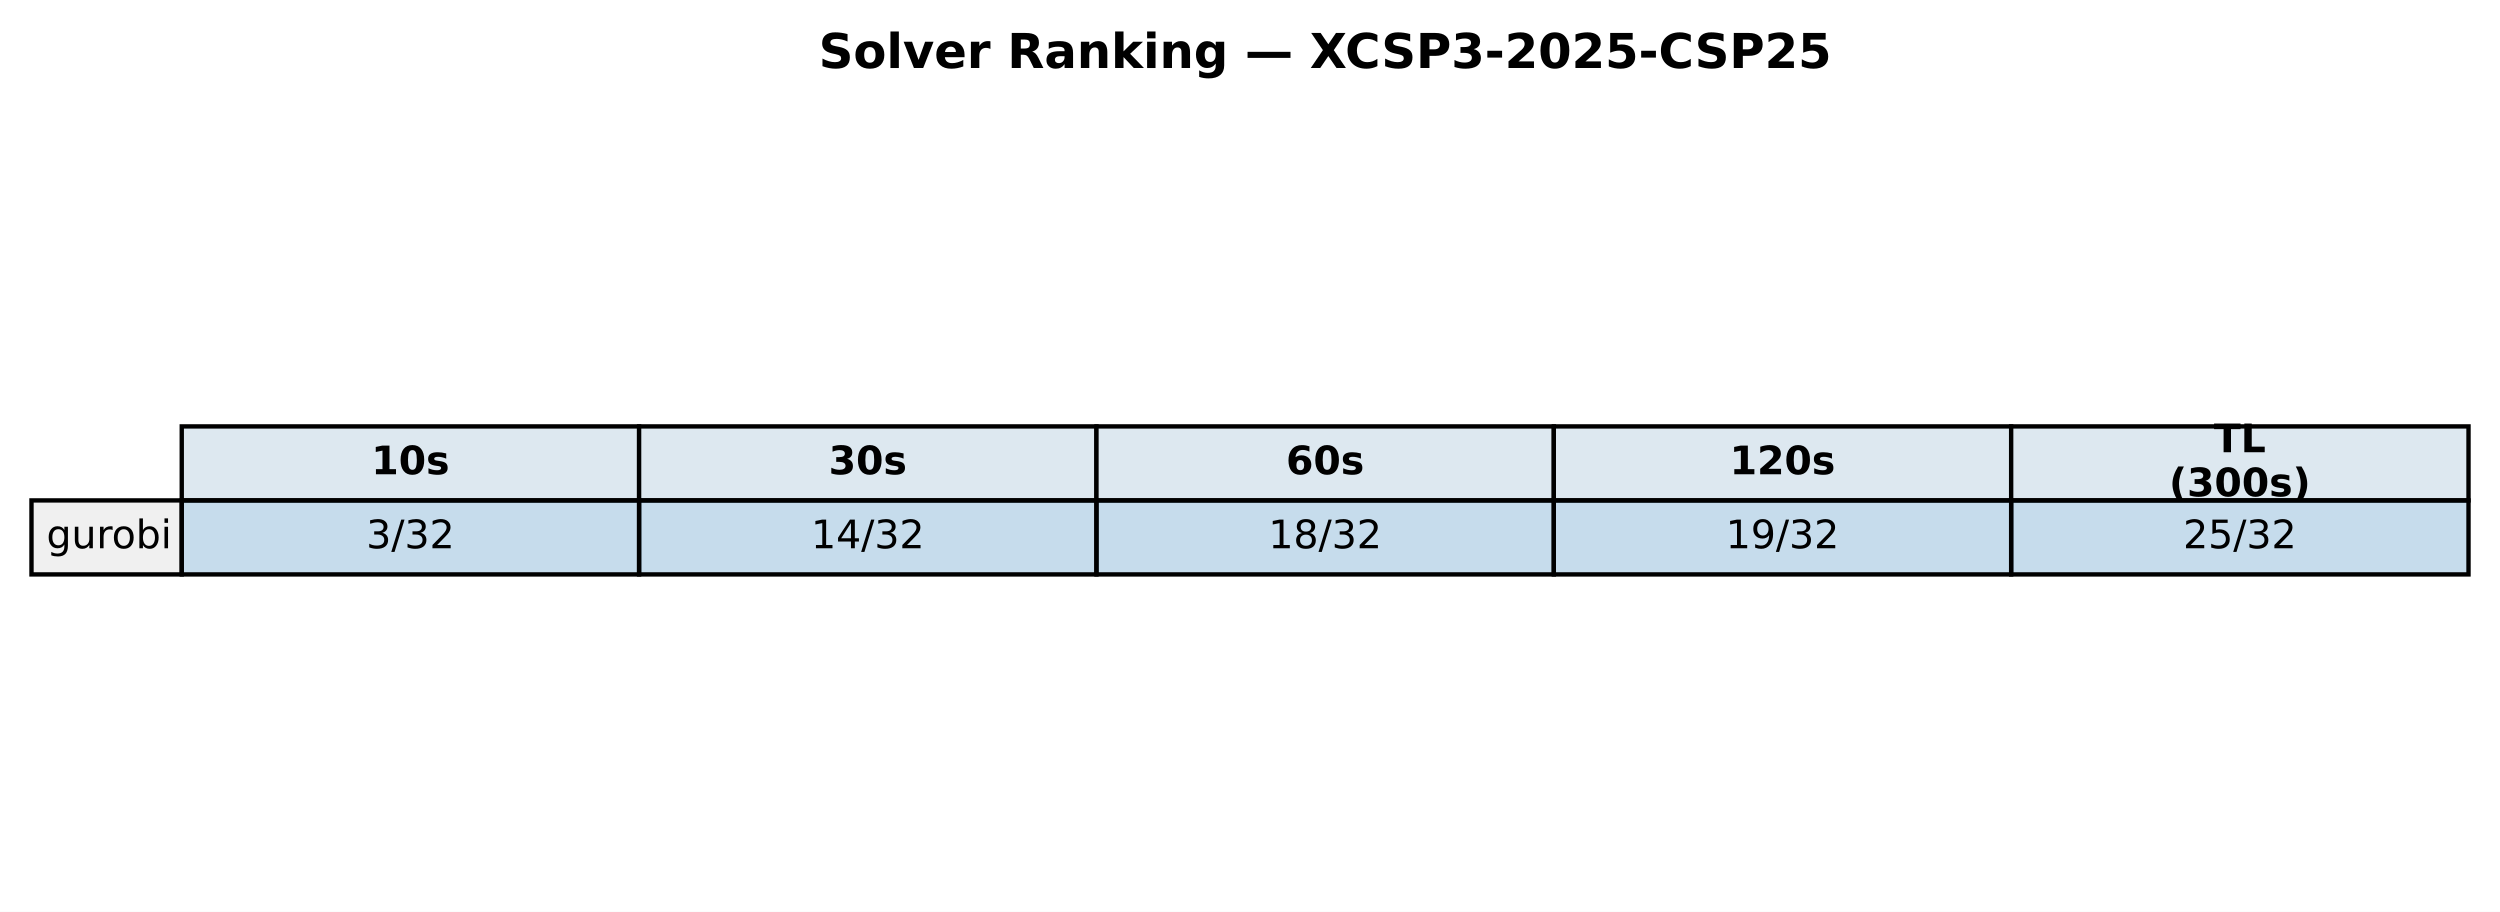
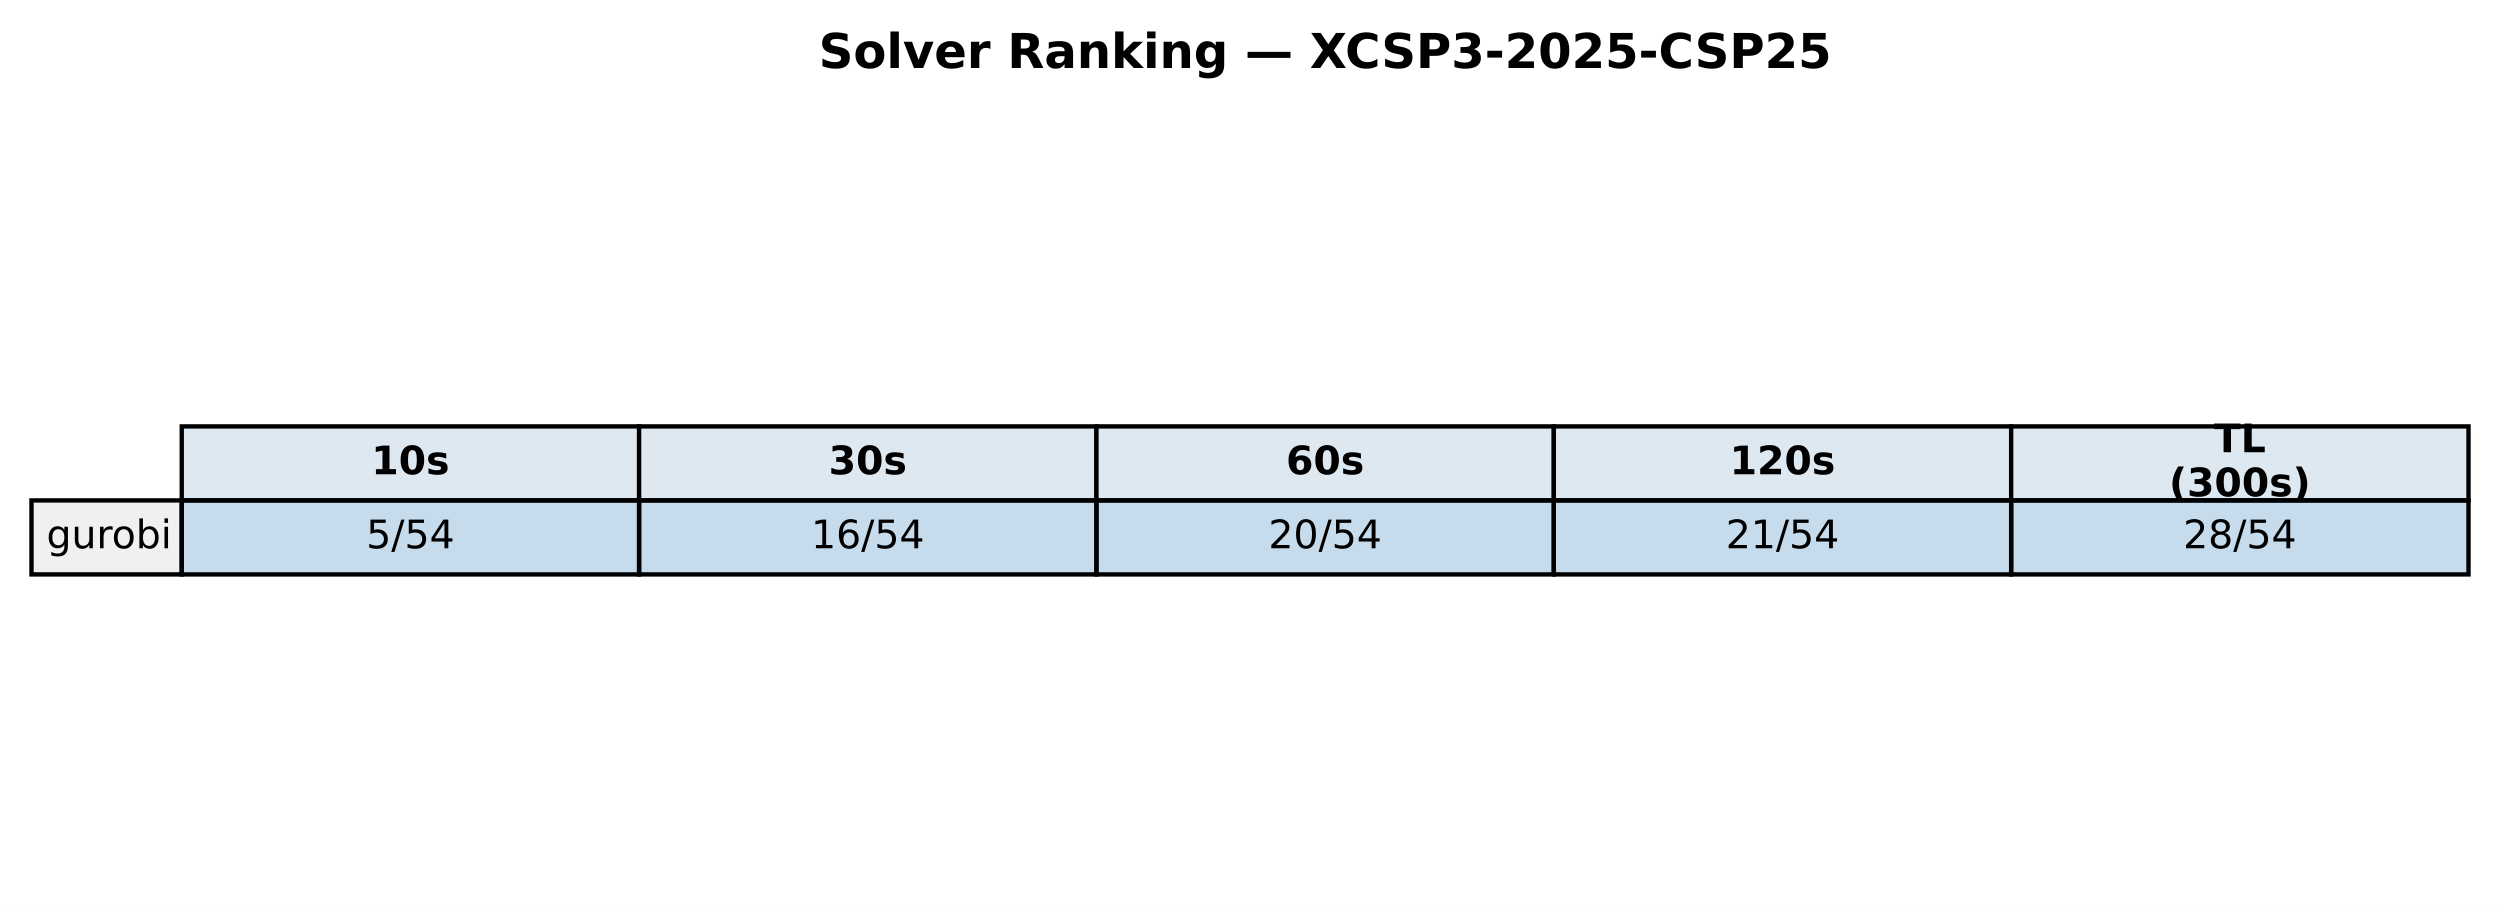
<svg xmlns="http://www.w3.org/2000/svg" xmlns:xlink="http://www.w3.org/1999/xlink" width="571.72pt" height="208.518pt" viewBox="0 0 571.72 208.518" version="1.1">
  <defs>
    <style type="text/css">*{stroke-linejoin: round; stroke-linecap: butt}</style>
  </defs>
  <g id="figure_1">
    <g id="patch_1">
      <path d="M 0 208.518  L 571.72 208.518  L 571.72 0  L 0 0  z " style="fill: #ffffff" />
    </g>
    <g id="axes_1">
      <g id="table_1">
        <g id="patch_2">
          <path d="M 41.563 114.438  L 146.154 114.438  L 146.154 97.514  L 41.563 97.514  z " style="fill: #dde8f0; stroke: #000000; stroke-linejoin: miter" />
        </g>
        <g id="text_1">
          <g transform="translate(84.91809 108.4594) scale(0.09 -0.09)">
            <defs>
              <path id="DejaVuSans-Bold-31" d="M 750 831  L 1813 831  L 1813 3847  L 722 3622  L 722 4441  L 1806 4666  L 2950 4666  L 2950 831  L 4013 831  L 4013 0  L 750 0  L 750 831  z " transform="scale(0.015625)" />
              <path id="DejaVuSans-Bold-30" d="M 2944 2338  Q 2944 3213 2780 3570  Q 2616 3928 2228 3928  Q 1841 3928 1675 3570  Q 1509 3213 1509 2338  Q 1509 1453 1675 1090  Q 1841 728 2228 728  Q 2613 728 2778 1090  Q 2944 1453 2944 2338  z M 4147 2328  Q 4147 1169 3647 539  Q 3147 -91 2228 -91  Q 1306 -91 806 539  Q 306 1169 306 2328  Q 306 3491 806 4120  Q 1306 4750 2228 4750  Q 3147 4750 3647 4120  Q 4147 3491 4147 2328  z " transform="scale(0.015625)" />
              <path id="DejaVuSans-Bold-73" d="M 3272 3391  L 3272 2541  Q 2913 2691 2578 2766  Q 2244 2841 1947 2841  Q 1628 2841 1473 2761  Q 1319 2681 1319 2516  Q 1319 2381 1436 2309  Q 1553 2238 1856 2203  L 2053 2175  Q 2913 2066 3209 1816  Q 3506 1566 3506 1031  Q 3506 472 3093 190  Q 2681 -91 1863 -91  Q 1516 -91 1145 -36  Q 775 19 384 128  L 384 978  Q 719 816 1070 734  Q 1422 653 1784 653  Q 2113 653 2278 743  Q 2444 834 2444 1013  Q 2444 1163 2330 1236  Q 2216 1309 1875 1350  L 1678 1375  Q 931 1469 631 1722  Q 331 1975 331 2491  Q 331 3047 712 3315  Q 1094 3584 1881 3584  Q 2191 3584 2531 3537  Q 2872 3491 3272 3391  z " transform="scale(0.015625)" />
            </defs>
            <use xlink:href="#DejaVuSans-Bold-31" />
            <use xlink:href="#DejaVuSans-Bold-30" transform="translate(69.58008 0)" />
            <use xlink:href="#DejaVuSans-Bold-73" transform="translate(139.1602 0)" />
          </g>
        </g>
        <g id="patch_3">
          <path d="M 146.154 114.438  L 250.746 114.438  L 250.746 97.514  L 146.154 97.514  z " style="fill: #dde8f0; stroke: #000000; stroke-linejoin: miter" />
        </g>
        <g id="text_2">
          <g transform="translate(189.5096 108.4594) scale(0.09 -0.09)">
            <defs>
              <path id="DejaVuSans-Bold-33" d="M 2981 2516  Q 3453 2394 3698 2092  Q 3944 1791 3944 1325  Q 3944 631 3412 270  Q 2881 -91 1863 -91  Q 1503 -91 1142 -33  Q 781 25 428 141  L 428 1069  Q 766 900 1098 814  Q 1431 728 1753 728  Q 2231 728 2486 893  Q 2741 1059 2741 1369  Q 2741 1688 2480 1852  Q 2219 2016 1709 2016  L 1228 2016  L 1228 2791  L 1734 2791  Q 2188 2791 2409 2933  Q 2631 3075 2631 3366  Q 2631 3634 2415 3781  Q 2200 3928 1806 3928  Q 1516 3928 1219 3862  Q 922 3797 628 3669  L 628 4550  Q 984 4650 1334 4700  Q 1684 4750 2022 4750  Q 2931 4750 3382 4451  Q 3834 4153 3834 3553  Q 3834 3144 3618 2883  Q 3403 2622 2981 2516  z " transform="scale(0.015625)" />
            </defs>
            <use xlink:href="#DejaVuSans-Bold-33" />
            <use xlink:href="#DejaVuSans-Bold-30" transform="translate(69.58008 0)" />
            <use xlink:href="#DejaVuSans-Bold-73" transform="translate(139.1602 0)" />
          </g>
        </g>
        <g id="patch_4">
          <path d="M 250.746 114.438  L 355.337 114.438  L 355.337 97.514  L 250.746 97.514  z " style="fill: #dde8f0; stroke: #000000; stroke-linejoin: miter" />
        </g>
        <g id="text_3">
          <g transform="translate(294.1011 108.4594) scale(0.09 -0.09)">
            <defs>
              <path id="DejaVuSans-Bold-36" d="M 2316 2303  Q 2000 2303 1842 2098  Q 1684 1894 1684 1484  Q 1684 1075 1842 870  Q 2000 666 2316 666  Q 2634 666 2792 870  Q 2950 1075 2950 1484  Q 2950 1894 2792 2098  Q 2634 2303 2316 2303  z M 3803 4544  L 3803 3681  Q 3506 3822 3243 3889  Q 2981 3956 2731 3956  Q 2194 3956 1894 3657  Q 1594 3359 1544 2772  Q 1750 2925 1990 3001  Q 2231 3078 2516 3078  Q 3231 3078 3670 2659  Q 4109 2241 4109 1563  Q 4109 813 3618 361  Q 3128 -91 2303 -91  Q 1394 -91 895 523  Q 397 1138 397 2266  Q 397 3422 980 4083  Q 1563 4744 2578 4744  Q 2900 4744 3203 4694  Q 3506 4644 3803 4544  z " transform="scale(0.015625)" />
            </defs>
            <use xlink:href="#DejaVuSans-Bold-36" />
            <use xlink:href="#DejaVuSans-Bold-30" transform="translate(69.58008 0)" />
            <use xlink:href="#DejaVuSans-Bold-73" transform="translate(139.1602 0)" />
          </g>
        </g>
        <g id="patch_5">
          <path d="M 355.337 114.438  L 459.929 114.438  L 459.929 97.514  L 355.337 97.514  z " style="fill: #dde8f0; stroke: #000000; stroke-linejoin: miter" />
        </g>
        <g id="text_4">
          <g transform="translate(395.5616 108.4594) scale(0.09 -0.09)">
            <defs>
              <path id="DejaVuSans-Bold-32" d="M 1844 884  L 3897 884  L 3897 0  L 506 0  L 506 884  L 2209 2388  Q 2438 2594 2547 2791  Q 2656 2988 2656 3200  Q 2656 3528 2436 3728  Q 2216 3928 1850 3928  Q 1569 3928 1234 3808  Q 900 3688 519 3450  L 519 4475  Q 925 4609 1322 4679  Q 1719 4750 2100 4750  Q 2938 4750 3402 4381  Q 3866 4013 3866 3353  Q 3866 2972 3669 2642  Q 3472 2313 2841 1759  L 1844 884  z " transform="scale(0.015625)" />
            </defs>
            <use xlink:href="#DejaVuSans-Bold-31" />
            <use xlink:href="#DejaVuSans-Bold-32" transform="translate(69.58008 0)" />
            <use xlink:href="#DejaVuSans-Bold-30" transform="translate(139.1602 0)" />
            <use xlink:href="#DejaVuSans-Bold-73" transform="translate(208.7402 0)" />
          </g>
        </g>
        <g id="patch_6">
          <path d="M 459.929 114.438  L 564.52 114.438  L 564.52 97.514  L 459.929 97.514  z " style="fill: #dde8f0; stroke: #000000; stroke-linejoin: miter" />
        </g>
        <g id="text_5">
          <g transform="translate(506.2872 103.4204) scale(0.09 -0.09)">
            <defs>
              <path id="DejaVuSans-Bold-54" d="M 31 4666  L 4331 4666  L 4331 3756  L 2784 3756  L 2784 0  L 1581 0  L 1581 3756  L 31 3756  L 31 4666  z " transform="scale(0.015625)" />
              <path id="DejaVuSans-Bold-4c" d="M 588 4666  L 1791 4666  L 1791 909  L 3903 909  L 3903 0  L 588 0  L 588 4666  z " transform="scale(0.015625)" />
            </defs>
            <use xlink:href="#DejaVuSans-Bold-54" />
            <use xlink:href="#DejaVuSans-Bold-4c" transform="translate(68.21289 0)" />
          </g>
          <g transform="translate(496.0399 113.4984) scale(0.09 -0.09)">
            <defs>
              <path id="DejaVuSans-Bold-28" d="M 2413 -844  L 1484 -844  Q 1006 -72 778 623  Q 550 1319 550 2003  Q 550 2688 779 3389  Q 1009 4091 1484 4856  L 2413 4856  Q 2013 4116 1813 3408  Q 1613 2700 1613 2009  Q 1613 1319 1811 609  Q 2009 -100 2413 -844  z " transform="scale(0.015625)" />
              <path id="DejaVuSans-Bold-29" d="M 513 -844  Q 913 -100 1113 609  Q 1313 1319 1313 2009  Q 1313 2700 1113 3408  Q 913 4116 513 4856  L 1441 4856  Q 1916 4091 2145 3389  Q 2375 2688 2375 2003  Q 2375 1319 2147 623  Q 1919 -72 1441 -844  L 513 -844  z " transform="scale(0.015625)" />
            </defs>
            <use xlink:href="#DejaVuSans-Bold-28" />
            <use xlink:href="#DejaVuSans-Bold-33" transform="translate(45.70312 0)" />
            <use xlink:href="#DejaVuSans-Bold-30" transform="translate(115.2832 0)" />
            <use xlink:href="#DejaVuSans-Bold-30" transform="translate(184.8633 0)" />
            <use xlink:href="#DejaVuSans-Bold-73" transform="translate(254.4434 0)" />
            <use xlink:href="#DejaVuSans-Bold-29" transform="translate(313.9648 0)" />
          </g>
        </g>
        <g id="patch_7">
          <path d="M 7.2 131.363  L 41.563 131.363  L 41.563 114.438  L 7.2 114.438  z " style="fill: #f0f0f0; stroke: #000000; stroke-linejoin: miter" />
        </g>
        <g id="text_6">
          <g transform="translate(10.63626 125.3841) scale(0.09 -0.09)">
            <defs>
              <path id="DejaVuSans-67" d="M 2906 1791  Q 2906 2416 2648 2759  Q 2391 3103 1925 3103  Q 1463 3103 1205 2759  Q 947 2416 947 1791  Q 947 1169 1205 825  Q 1463 481 1925 481  Q 2391 481 2648 825  Q 2906 1169 2906 1791  z M 3481 434  Q 3481 -459 3084 -895  Q 2688 -1331 1869 -1331  Q 1566 -1331 1297 -1286  Q 1028 -1241 775 -1147  L 775 -588  Q 1028 -725 1275 -790  Q 1522 -856 1778 -856  Q 2344 -856 2625 -561  Q 2906 -266 2906 331  L 2906 616  Q 2728 306 2450 153  Q 2172 0 1784 0  Q 1141 0 747 490  Q 353 981 353 1791  Q 353 2603 747 3093  Q 1141 3584 1784 3584  Q 2172 3584 2450 3431  Q 2728 3278 2906 2969  L 2906 3500  L 3481 3500  L 3481 434  z " transform="scale(0.015625)" />
              <path id="DejaVuSans-75" d="M 544 1381  L 544 3500  L 1119 3500  L 1119 1403  Q 1119 906 1312 657  Q 1506 409 1894 409  Q 2359 409 2629 706  Q 2900 1003 2900 1516  L 2900 3500  L 3475 3500  L 3475 0  L 2900 0  L 2900 538  Q 2691 219 2414 64  Q 2138 -91 1772 -91  Q 1169 -91 856 284  Q 544 659 544 1381  z M 1991 3584  L 1991 3584  z " transform="scale(0.015625)" />
              <path id="DejaVuSans-72" d="M 2631 2963  Q 2534 3019 2420 3045  Q 2306 3072 2169 3072  Q 1681 3072 1420 2755  Q 1159 2438 1159 1844  L 1159 0  L 581 0  L 581 3500  L 1159 3500  L 1159 2956  Q 1341 3275 1631 3429  Q 1922 3584 2338 3584  Q 2397 3584 2469 3576  Q 2541 3569 2628 3553  L 2631 2963  z " transform="scale(0.015625)" />
              <path id="DejaVuSans-6f" d="M 1959 3097  Q 1497 3097 1228 2736  Q 959 2375 959 1747  Q 959 1119 1226 758  Q 1494 397 1959 397  Q 2419 397 2687 759  Q 2956 1122 2956 1747  Q 2956 2369 2687 2733  Q 2419 3097 1959 3097  z M 1959 3584  Q 2709 3584 3137 3096  Q 3566 2609 3566 1747  Q 3566 888 3137 398  Q 2709 -91 1959 -91  Q 1206 -91 779 398  Q 353 888 353 1747  Q 353 2609 779 3096  Q 1206 3584 1959 3584  z " transform="scale(0.015625)" />
              <path id="DejaVuSans-62" d="M 3116 1747  Q 3116 2381 2855 2742  Q 2594 3103 2138 3103  Q 1681 3103 1420 2742  Q 1159 2381 1159 1747  Q 1159 1113 1420 752  Q 1681 391 2138 391  Q 2594 391 2855 752  Q 3116 1113 3116 1747  z M 1159 2969  Q 1341 3281 1617 3432  Q 1894 3584 2278 3584  Q 2916 3584 3314 3078  Q 3713 2572 3713 1747  Q 3713 922 3314 415  Q 2916 -91 2278 -91  Q 1894 -91 1617 61  Q 1341 213 1159 525  L 1159 0  L 581 0  L 581 4863  L 1159 4863  L 1159 2969  z " transform="scale(0.015625)" />
              <path id="DejaVuSans-69" d="M 603 3500  L 1178 3500  L 1178 0  L 603 0  L 603 3500  z M 603 4863  L 1178 4863  L 1178 4134  L 603 4134  L 603 4863  z " transform="scale(0.015625)" />
            </defs>
            <use xlink:href="#DejaVuSans-67" />
            <use xlink:href="#DejaVuSans-75" transform="translate(63.47656 0)" />
            <use xlink:href="#DejaVuSans-72" transform="translate(126.8555 0)" />
            <use xlink:href="#DejaVuSans-6f" transform="translate(165.7188 0)" />
            <use xlink:href="#DejaVuSans-62" transform="translate(226.9004 0)" />
            <use xlink:href="#DejaVuSans-69" transform="translate(290.377 0)" />
          </g>
        </g>
        <g id="patch_8">
          <path d="M 41.563 131.363  L 146.154 131.363  L 146.154 114.438  L 41.563 114.438  z " style="fill: #1f77b4; fill-opacity: 0.25; stroke: #000000; stroke-linejoin: miter" />
        </g>
        <g id="text_7">
          <g transform="translate(83.75301 125.3841) scale(0.09 -0.09)">
            <defs>
-               <path id="DejaVuSans-33" d="M 2597 2516  Q 3050 2419 3304 2112  Q 3559 1806 3559 1356  Q 3559 666 3084 287  Q 2609 -91 1734 -91  Q 1441 -91 1130 -33  Q 819 25 488 141  L 488 750  Q 750 597 1062 519  Q 1375 441 1716 441  Q 2309 441 2620 675  Q 2931 909 2931 1356  Q 2931 1769 2642 2001  Q 2353 2234 1838 2234  L 1294 2234  L 1294 2753  L 1863 2753  Q 2328 2753 2575 2939  Q 2822 3125 2822 3475  Q 2822 3834 2567 4026  Q 2313 4219 1838 4219  Q 1578 4219 1281 4162  Q 984 4106 628 3988  L 628 4550  Q 988 4650 1302 4700  Q 1616 4750 1894 4750  Q 2613 4750 3031 4423  Q 3450 4097 3450 3541  Q 3450 3153 3228 2886  Q 3006 2619 2597 2516  z " transform="scale(0.015625)" />
+               <path id="DejaVuSans-35" d="M 691 4666  L 3169 4666  L 3169 4134  L 1269 4134  L 1269 2991  Q 1406 3038 1543 3061  Q 1681 3084 1819 3084  Q 2600 3084 3056 2656  Q 3513 2228 3513 1497  Q 3513 744 3044 326  Q 2575 -91 1722 -91  Q 1428 -91 1123 -41  Q 819 9 494 109  L 494 744  Q 775 591 1075 516  Q 1375 441 1709 441  Q 2250 441 2565 725  Q 2881 1009 2881 1497  Q 2881 1984 2565 2268  Q 2250 2553 1709 2553  Q 1456 2553 1204 2497  Q 953 2441 691 2322  L 691 4666  z " transform="scale(0.015625)" />
              <path id="DejaVuSans-2f" d="M 1625 4666  L 2156 4666  L 531 -594  L 0 -594  L 1625 4666  z " transform="scale(0.015625)" />
-               <path id="DejaVuSans-32" d="M 1228 531  L 3431 531  L 3431 0  L 469 0  L 469 531  Q 828 903 1448 1529  Q 2069 2156 2228 2338  Q 2531 2678 2651 2914  Q 2772 3150 2772 3378  Q 2772 3750 2511 3984  Q 2250 4219 1831 4219  Q 1534 4219 1204 4116  Q 875 4013 500 3803  L 500 4441  Q 881 4594 1212 4672  Q 1544 4750 1819 4750  Q 2544 4750 2975 4387  Q 3406 4025 3406 3419  Q 3406 3131 3298 2873  Q 3191 2616 2906 2266  Q 2828 2175 2409 1742  Q 1991 1309 1228 531  z " transform="scale(0.015625)" />
-             </defs>
-             <use xlink:href="#DejaVuSans-33" />
+               <path id="DejaVuSans-34" d="M 2419 4116  L 825 1625  L 2419 1625  L 2419 4116  z M 2253 4666  L 3047 4666  L 3047 1625  L 3713 1625  L 3713 1100  L 3047 1100  L 3047 0  L 2419 0  L 2419 1100  L 313 1100  L 313 1709  L 2253 4666  z " transform="scale(0.015625)" />
+             </defs>
+             <use xlink:href="#DejaVuSans-35" />
            <use xlink:href="#DejaVuSans-2f" transform="translate(63.62305 0)" />
-             <use xlink:href="#DejaVuSans-33" transform="translate(97.31445 0)" />
-             <use xlink:href="#DejaVuSans-32" transform="translate(160.9375 0)" />
+             <use xlink:href="#DejaVuSans-35" transform="translate(97.31445 0)" />
+             <use xlink:href="#DejaVuSans-34" transform="translate(160.9375 0)" />
          </g>
        </g>
        <g id="patch_9">
          <path d="M 146.154 131.363  L 250.746 131.363  L 250.746 114.438  L 146.154 114.438  z " style="fill: #1f77b4; fill-opacity: 0.25; stroke: #000000; stroke-linejoin: miter" />
        </g>
        <g id="text_8">
          <g transform="translate(185.4814 125.3841) scale(0.09 -0.09)">
            <defs>
              <path id="DejaVuSans-31" d="M 794 531  L 1825 531  L 1825 4091  L 703 3866  L 703 4441  L 1819 4666  L 2450 4666  L 2450 531  L 3481 531  L 3481 0  L 794 0  L 794 531  z " transform="scale(0.015625)" />
-               <path id="DejaVuSans-34" d="M 2419 4116  L 825 1625  L 2419 1625  L 2419 4116  z M 2253 4666  L 3047 4666  L 3047 1625  L 3713 1625  L 3713 1100  L 3047 1100  L 3047 0  L 2419 0  L 2419 1100  L 313 1100  L 313 1709  L 2253 4666  z " transform="scale(0.015625)" />
+               <path id="DejaVuSans-36" d="M 2113 2584  Q 1688 2584 1439 2293  Q 1191 2003 1191 1497  Q 1191 994 1439 701  Q 1688 409 2113 409  Q 2538 409 2786 701  Q 3034 994 3034 1497  Q 3034 2003 2786 2293  Q 2538 2584 2113 2584  z M 3366 4563  L 3366 3988  Q 3128 4100 2886 4159  Q 2644 4219 2406 4219  Q 1781 4219 1451 3797  Q 1122 3375 1075 2522  Q 1259 2794 1537 2939  Q 1816 3084 2150 3084  Q 2853 3084 3261 2657  Q 3669 2231 3669 1497  Q 3669 778 3244 343  Q 2819 -91 2113 -91  Q 1303 -91 875 529  Q 447 1150 447 2328  Q 447 3434 972 4092  Q 1497 4750 2381 4750  Q 2619 4750 2861 4703  Q 3103 4656 3366 4563  z " transform="scale(0.015625)" />
            </defs>
            <use xlink:href="#DejaVuSans-31" />
-             <use xlink:href="#DejaVuSans-34" transform="translate(63.62305 0)" />
-             <use xlink:href="#DejaVuSans-2f" transform="translate(127.2461 0)" />
-             <use xlink:href="#DejaVuSans-33" transform="translate(160.9375 0)" />
-             <use xlink:href="#DejaVuSans-32" transform="translate(224.5605 0)" />
+             <use xlink:href="#DejaVuSans-36" transform="translate(63.62305 0)" />
+             <use xlink:href="#DejaVuSans-2f" transform="translate(127.2461 0)" />
+             <use xlink:href="#DejaVuSans-35" transform="translate(160.9375 0)" />
+             <use xlink:href="#DejaVuSans-34" transform="translate(224.5605 0)" />
          </g>
        </g>
        <g id="patch_10">
          <path d="M 250.746 131.363  L 355.337 131.363  L 355.337 114.438  L 250.746 114.438  z " style="fill: #1f77b4; fill-opacity: 0.25; stroke: #000000; stroke-linejoin: miter" />
        </g>
        <g id="text_9">
          <g transform="translate(290.0729 125.3841) scale(0.09 -0.09)">
            <defs>
-               <path id="DejaVuSans-38" d="M 2034 2216  Q 1584 2216 1326 1975  Q 1069 1734 1069 1313  Q 1069 891 1326 650  Q 1584 409 2034 409  Q 2484 409 2743 651  Q 3003 894 3003 1313  Q 3003 1734 2745 1975  Q 2488 2216 2034 2216  z M 1403 2484  Q 997 2584 770 2862  Q 544 3141 544 3541  Q 544 4100 942 4425  Q 1341 4750 2034 4750  Q 2731 4750 3128 4425  Q 3525 4100 3525 3541  Q 3525 3141 3298 2862  Q 3072 2584 2669 2484  Q 3125 2378 3379 2068  Q 3634 1759 3634 1313  Q 3634 634 3220 271  Q 2806 -91 2034 -91  Q 1263 -91 848 271  Q 434 634 434 1313  Q 434 1759 690 2068  Q 947 2378 1403 2484  z M 1172 3481  Q 1172 3119 1398 2916  Q 1625 2713 2034 2713  Q 2441 2713 2670 2916  Q 2900 3119 2900 3481  Q 2900 3844 2670 4047  Q 2441 4250 2034 4250  Q 1625 4250 1398 4047  Q 1172 3844 1172 3481  z " transform="scale(0.015625)" />
-             </defs>
-             <use xlink:href="#DejaVuSans-31" />
-             <use xlink:href="#DejaVuSans-38" transform="translate(63.62305 0)" />
-             <use xlink:href="#DejaVuSans-2f" transform="translate(127.2461 0)" />
-             <use xlink:href="#DejaVuSans-33" transform="translate(160.9375 0)" />
-             <use xlink:href="#DejaVuSans-32" transform="translate(224.5605 0)" />
+               <path id="DejaVuSans-32" d="M 1228 531  L 3431 531  L 3431 0  L 469 0  L 469 531  Q 828 903 1448 1529  Q 2069 2156 2228 2338  Q 2531 2678 2651 2914  Q 2772 3150 2772 3378  Q 2772 3750 2511 3984  Q 2250 4219 1831 4219  Q 1534 4219 1204 4116  Q 875 4013 500 3803  L 500 4441  Q 881 4594 1212 4672  Q 1544 4750 1819 4750  Q 2544 4750 2975 4387  Q 3406 4025 3406 3419  Q 3406 3131 3298 2873  Q 3191 2616 2906 2266  Q 2828 2175 2409 1742  Q 1991 1309 1228 531  z " transform="scale(0.015625)" />
+               <path id="DejaVuSans-30" d="M 2034 4250  Q 1547 4250 1301 3770  Q 1056 3291 1056 2328  Q 1056 1369 1301 889  Q 1547 409 2034 409  Q 2525 409 2770 889  Q 3016 1369 3016 2328  Q 3016 3291 2770 3770  Q 2525 4250 2034 4250  z M 2034 4750  Q 2819 4750 3233 4129  Q 3647 3509 3647 2328  Q 3647 1150 3233 529  Q 2819 -91 2034 -91  Q 1250 -91 836 529  Q 422 1150 422 2328  Q 422 3509 836 4129  Q 1250 4750 2034 4750  z " transform="scale(0.015625)" />
+             </defs>
+             <use xlink:href="#DejaVuSans-32" />
+             <use xlink:href="#DejaVuSans-30" transform="translate(63.62305 0)" />
+             <use xlink:href="#DejaVuSans-2f" transform="translate(127.2461 0)" />
+             <use xlink:href="#DejaVuSans-35" transform="translate(160.9375 0)" />
+             <use xlink:href="#DejaVuSans-34" transform="translate(224.5605 0)" />
          </g>
        </g>
        <g id="patch_11">
          <path d="M 355.337 131.363  L 459.929 131.363  L 459.929 114.438  L 355.337 114.438  z " style="fill: #1f77b4; fill-opacity: 0.25; stroke: #000000; stroke-linejoin: miter" />
        </g>
        <g id="text_10">
          <g transform="translate(394.6644 125.3841) scale(0.09 -0.09)">
-             <defs>
-               <path id="DejaVuSans-39" d="M 703 97  L 703 672  Q 941 559 1184 500  Q 1428 441 1663 441  Q 2288 441 2617 861  Q 2947 1281 2994 2138  Q 2813 1869 2534 1725  Q 2256 1581 1919 1581  Q 1219 1581 811 2004  Q 403 2428 403 3163  Q 403 3881 828 4315  Q 1253 4750 1959 4750  Q 2769 4750 3195 4129  Q 3622 3509 3622 2328  Q 3622 1225 3098 567  Q 2575 -91 1691 -91  Q 1453 -91 1209 -44  Q 966 3 703 97  z M 1959 2075  Q 2384 2075 2632 2365  Q 2881 2656 2881 3163  Q 2881 3666 2632 3958  Q 2384 4250 1959 4250  Q 1534 4250 1286 3958  Q 1038 3666 1038 3163  Q 1038 2656 1286 2365  Q 1534 2075 1959 2075  z " transform="scale(0.015625)" />
-             </defs>
-             <use xlink:href="#DejaVuSans-31" />
-             <use xlink:href="#DejaVuSans-39" transform="translate(63.62305 0)" />
-             <use xlink:href="#DejaVuSans-2f" transform="translate(127.2461 0)" />
-             <use xlink:href="#DejaVuSans-33" transform="translate(160.9375 0)" />
-             <use xlink:href="#DejaVuSans-32" transform="translate(224.5605 0)" />
+             <use xlink:href="#DejaVuSans-32" />
+             <use xlink:href="#DejaVuSans-31" transform="translate(63.62305 0)" />
+             <use xlink:href="#DejaVuSans-2f" transform="translate(127.2461 0)" />
+             <use xlink:href="#DejaVuSans-35" transform="translate(160.9375 0)" />
+             <use xlink:href="#DejaVuSans-34" transform="translate(224.5605 0)" />
          </g>
        </g>
        <g id="patch_12">
          <path d="M 459.929 131.363  L 564.52 131.363  L 564.52 114.438  L 459.929 114.438  z " style="fill: #1f77b4; fill-opacity: 0.25; stroke: #000000; stroke-linejoin: miter" />
        </g>
        <g id="text_11">
          <g transform="translate(499.256 125.3841) scale(0.09 -0.09)">
            <defs>
-               <path id="DejaVuSans-35" d="M 691 4666  L 3169 4666  L 3169 4134  L 1269 4134  L 1269 2991  Q 1406 3038 1543 3061  Q 1681 3084 1819 3084  Q 2600 3084 3056 2656  Q 3513 2228 3513 1497  Q 3513 744 3044 326  Q 2575 -91 1722 -91  Q 1428 -91 1123 -41  Q 819 9 494 109  L 494 744  Q 775 591 1075 516  Q 1375 441 1709 441  Q 2250 441 2565 725  Q 2881 1009 2881 1497  Q 2881 1984 2565 2268  Q 2250 2553 1709 2553  Q 1456 2553 1204 2497  Q 953 2441 691 2322  L 691 4666  z " transform="scale(0.015625)" />
+               <path id="DejaVuSans-38" d="M 2034 2216  Q 1584 2216 1326 1975  Q 1069 1734 1069 1313  Q 1069 891 1326 650  Q 1584 409 2034 409  Q 2484 409 2743 651  Q 3003 894 3003 1313  Q 3003 1734 2745 1975  Q 2488 2216 2034 2216  z M 1403 2484  Q 997 2584 770 2862  Q 544 3141 544 3541  Q 544 4100 942 4425  Q 1341 4750 2034 4750  Q 2731 4750 3128 4425  Q 3525 4100 3525 3541  Q 3525 3141 3298 2862  Q 3072 2584 2669 2484  Q 3125 2378 3379 2068  Q 3634 1759 3634 1313  Q 3634 634 3220 271  Q 2806 -91 2034 -91  Q 1263 -91 848 271  Q 434 634 434 1313  Q 434 1759 690 2068  Q 947 2378 1403 2484  z M 1172 3481  Q 1172 3119 1398 2916  Q 1625 2713 2034 2713  Q 2441 2713 2670 2916  Q 2900 3119 2900 3481  Q 2900 3844 2670 4047  Q 2441 4250 2034 4250  Q 1625 4250 1398 4047  Q 1172 3844 1172 3481  z " transform="scale(0.015625)" />
            </defs>
            <use xlink:href="#DejaVuSans-32" />
-             <use xlink:href="#DejaVuSans-35" transform="translate(63.62305 0)" />
-             <use xlink:href="#DejaVuSans-2f" transform="translate(127.2461 0)" />
-             <use xlink:href="#DejaVuSans-33" transform="translate(160.9375 0)" />
-             <use xlink:href="#DejaVuSans-32" transform="translate(224.5605 0)" />
+             <use xlink:href="#DejaVuSans-38" transform="translate(63.62305 0)" />
+             <use xlink:href="#DejaVuSans-2f" transform="translate(127.2461 0)" />
+             <use xlink:href="#DejaVuSans-35" transform="translate(160.9375 0)" />
+             <use xlink:href="#DejaVuSans-34" transform="translate(224.5605 0)" />
          </g>
        </g>
      </g>
      <g id="text_12">
        <g transform="translate(187.2303 15.55828) scale(0.11 -0.11)">
          <defs>
            <path id="DejaVuSans-Bold-53" d="M 3834 4519  L 3834 3531  Q 3450 3703 3084 3790  Q 2719 3878 2394 3878  Q 1963 3878 1756 3759  Q 1550 3641 1550 3391  Q 1550 3203 1689 3098  Q 1828 2994 2194 2919  L 2706 2816  Q 3484 2659 3812 2340  Q 4141 2022 4141 1434  Q 4141 663 3683 286  Q 3225 -91 2284 -91  Q 1841 -91 1394 -6  Q 947 78 500 244  L 500 1259  Q 947 1022 1364 901  Q 1781 781 2169 781  Q 2563 781 2772 912  Q 2981 1044 2981 1288  Q 2981 1506 2839 1625  Q 2697 1744 2272 1838  L 1806 1941  Q 1106 2091 782 2419  Q 459 2747 459 3303  Q 459 4000 909 4375  Q 1359 4750 2203 4750  Q 2588 4750 2994 4692  Q 3400 4634 3834 4519  z " transform="scale(0.015625)" />
            <path id="DejaVuSans-Bold-6f" d="M 2203 2784  Q 1831 2784 1636 2517  Q 1441 2250 1441 1747  Q 1441 1244 1636 976  Q 1831 709 2203 709  Q 2569 709 2762 976  Q 2956 1244 2956 1747  Q 2956 2250 2762 2517  Q 2569 2784 2203 2784  z M 2203 3584  Q 3106 3584 3614 3096  Q 4122 2609 4122 1747  Q 4122 884 3614 396  Q 3106 -91 2203 -91  Q 1297 -91 786 396  Q 275 884 275 1747  Q 275 2609 786 3096  Q 1297 3584 2203 3584  z " transform="scale(0.015625)" />
            <path id="DejaVuSans-Bold-6c" d="M 538 4863  L 1656 4863  L 1656 0  L 538 0  L 538 4863  z " transform="scale(0.015625)" />
            <path id="DejaVuSans-Bold-76" d="M 97 3500  L 1216 3500  L 2088 1081  L 2956 3500  L 4078 3500  L 2700 0  L 1472 0  L 97 3500  z " transform="scale(0.015625)" />
            <path id="DejaVuSans-Bold-65" d="M 4031 1759  L 4031 1441  L 1416 1441  Q 1456 1047 1700 850  Q 1944 653 2381 653  Q 2734 653 3104 758  Q 3475 863 3866 1075  L 3866 213  Q 3469 63 3072 -14  Q 2675 -91 2278 -91  Q 1328 -91 801 392  Q 275 875 275 1747  Q 275 2603 792 3093  Q 1309 3584 2216 3584  Q 3041 3584 3536 3087  Q 4031 2591 4031 1759  z M 2881 2131  Q 2881 2450 2695 2645  Q 2509 2841 2209 2841  Q 1884 2841 1681 2658  Q 1478 2475 1428 2131  L 2881 2131  z " transform="scale(0.015625)" />
            <path id="DejaVuSans-Bold-72" d="M 3138 2547  Q 2991 2616 2845 2648  Q 2700 2681 2553 2681  Q 2122 2681 1889 2404  Q 1656 2128 1656 1613  L 1656 0  L 538 0  L 538 3500  L 1656 3500  L 1656 2925  Q 1872 3269 2151 3426  Q 2431 3584 2822 3584  Q 2878 3584 2943 3579  Q 3009 3575 3134 3559  L 3138 2547  z " transform="scale(0.015625)" />
            <path id="DejaVuSans-Bold-20" transform="scale(0.015625)" />
            <path id="DejaVuSans-Bold-52" d="M 2297 2597  Q 2675 2597 2839 2737  Q 3003 2878 3003 3200  Q 3003 3519 2839 3656  Q 2675 3794 2297 3794  L 1791 3794  L 1791 2597  L 2297 2597  z M 1791 1766  L 1791 0  L 588 0  L 588 4666  L 2425 4666  Q 3347 4666 3776 4356  Q 4206 4047 4206 3378  Q 4206 2916 3982 2619  Q 3759 2322 3309 2181  Q 3556 2125 3751 1926  Q 3947 1728 4147 1325  L 4800 0  L 3519 0  L 2950 1159  Q 2778 1509 2601 1637  Q 2425 1766 2131 1766  L 1791 1766  z " transform="scale(0.015625)" />
            <path id="DejaVuSans-Bold-61" d="M 2106 1575  Q 1756 1575 1579 1456  Q 1403 1338 1403 1106  Q 1403 894 1545 773  Q 1688 653 1941 653  Q 2256 653 2472 879  Q 2688 1106 2688 1447  L 2688 1575  L 2106 1575  z M 3816 1997  L 3816 0  L 2688 0  L 2688 519  Q 2463 200 2181 54  Q 1900 -91 1497 -91  Q 953 -91 614 226  Q 275 544 275 1050  Q 275 1666 698 1953  Q 1122 2241 2028 2241  L 2688 2241  L 2688 2328  Q 2688 2594 2478 2717  Q 2269 2841 1825 2841  Q 1466 2841 1156 2769  Q 847 2697 581 2553  L 581 3406  Q 941 3494 1303 3539  Q 1666 3584 2028 3584  Q 2975 3584 3395 3211  Q 3816 2838 3816 1997  z " transform="scale(0.015625)" />
            <path id="DejaVuSans-Bold-6e" d="M 4056 2131  L 4056 0  L 2931 0  L 2931 347  L 2931 1631  Q 2931 2084 2911 2256  Q 2891 2428 2841 2509  Q 2775 2619 2662 2680  Q 2550 2741 2406 2741  Q 2056 2741 1856 2470  Q 1656 2200 1656 1722  L 1656 0  L 538 0  L 538 3500  L 1656 3500  L 1656 2988  Q 1909 3294 2193 3439  Q 2478 3584 2822 3584  Q 3428 3584 3742 3212  Q 4056 2841 4056 2131  z " transform="scale(0.015625)" />
            <path id="DejaVuSans-Bold-6b" d="M 538 4863  L 1656 4863  L 1656 2216  L 2944 3500  L 4244 3500  L 2534 1894  L 4378 0  L 3022 0  L 1656 1459  L 1656 0  L 538 0  L 538 4863  z " transform="scale(0.015625)" />
            <path id="DejaVuSans-Bold-69" d="M 538 3500  L 1656 3500  L 1656 0  L 538 0  L 538 3500  z M 538 4863  L 1656 4863  L 1656 3950  L 538 3950  L 538 4863  z " transform="scale(0.015625)" />
            <path id="DejaVuSans-Bold-67" d="M 2919 594  Q 2688 288 2409 144  Q 2131 0 1766 0  Q 1125 0 706 504  Q 288 1009 288 1791  Q 288 2575 706 3076  Q 1125 3578 1766 3578  Q 2131 3578 2409 3434  Q 2688 3291 2919 2981  L 2919 3500  L 4044 3500  L 4044 353  Q 4044 -491 3511 -936  Q 2978 -1381 1966 -1381  Q 1638 -1381 1331 -1331  Q 1025 -1281 716 -1178  L 716 -306  Q 1009 -475 1290 -558  Q 1572 -641 1856 -641  Q 2406 -641 2662 -400  Q 2919 -159 2919 353  L 2919 594  z M 2181 2772  Q 1834 2772 1640 2515  Q 1447 2259 1447 1791  Q 1447 1309 1634 1061  Q 1822 813 2181 813  Q 2531 813 2725 1069  Q 2919 1325 2919 1791  Q 2919 2259 2725 2515  Q 2531 2772 2181 2772  z " transform="scale(0.015625)" />
            <path id="DejaVuSans-Bold-2014" d="M 344 2156  L 6056 2156  L 6056 1350  L 344 1350  L 344 2156  z " transform="scale(0.015625)" />
            <path id="DejaVuSans-Bold-58" d="M 3188 2381  L 4806 0  L 3553 0  L 2463 1594  L 1381 0  L 122 0  L 1741 2381  L 184 4666  L 1441 4666  L 2463 3163  L 3481 4666  L 4744 4666  L 3188 2381  z " transform="scale(0.015625)" />
            <path id="DejaVuSans-Bold-43" d="M 4288 256  Q 3956 84 3597 -3  Q 3238 -91 2847 -91  Q 1681 -91 1000 561  Q 319 1213 319 2328  Q 319 3447 1000 4098  Q 1681 4750 2847 4750  Q 3238 4750 3597 4662  Q 3956 4575 4288 4403  L 4288 3438  Q 3953 3666 3628 3772  Q 3303 3878 2944 3878  Q 2300 3878 1931 3465  Q 1563 3053 1563 2328  Q 1563 1606 1931 1193  Q 2300 781 2944 781  Q 3303 781 3628 887  Q 3953 994 4288 1222  L 4288 256  z " transform="scale(0.015625)" />
            <path id="DejaVuSans-Bold-50" d="M 588 4666  L 2584 4666  Q 3475 4666 3951 4270  Q 4428 3875 4428 3144  Q 4428 2409 3951 2014  Q 3475 1619 2584 1619  L 1791 1619  L 1791 0  L 588 0  L 588 4666  z M 1791 3794  L 1791 2491  L 2456 2491  Q 2806 2491 2997 2661  Q 3188 2831 3188 3144  Q 3188 3456 2997 3625  Q 2806 3794 2456 3794  L 1791 3794  z " transform="scale(0.015625)" />
            <path id="DejaVuSans-Bold-2d" d="M 347 2297  L 2309 2297  L 2309 1388  L 347 1388  L 347 2297  z " transform="scale(0.015625)" />
            <path id="DejaVuSans-Bold-35" d="M 678 4666  L 3669 4666  L 3669 3781  L 1638 3781  L 1638 3059  Q 1775 3097 1914 3117  Q 2053 3138 2203 3138  Q 3056 3138 3531 2711  Q 4006 2284 4006 1522  Q 4006 766 3489 337  Q 2972 -91 2053 -91  Q 1656 -91 1267 -14  Q 878 63 494 219  L 494 1166  Q 875 947 1217 837  Q 1559 728 1863 728  Q 2300 728 2551 942  Q 2803 1156 2803 1522  Q 2803 1891 2551 2103  Q 2300 2316 1863 2316  Q 1603 2316 1309 2248  Q 1016 2181 678 2041  L 678 4666  z " transform="scale(0.015625)" />
          </defs>
          <use xlink:href="#DejaVuSans-Bold-53" />
          <use xlink:href="#DejaVuSans-Bold-6f" transform="translate(72.02148 0)" />
          <use xlink:href="#DejaVuSans-Bold-6c" transform="translate(140.7227 0)" />
          <use xlink:href="#DejaVuSans-Bold-76" transform="translate(175 0)" />
          <use xlink:href="#DejaVuSans-Bold-65" transform="translate(240.1855 0)" />
          <use xlink:href="#DejaVuSans-Bold-72" transform="translate(308.0078 0)" />
          <use xlink:href="#DejaVuSans-Bold-20" transform="translate(357.3242 0)" />
          <use xlink:href="#DejaVuSans-Bold-52" transform="translate(392.1387 0)" />
          <use xlink:href="#DejaVuSans-Bold-61" transform="translate(469.1406 0)" />
          <use xlink:href="#DejaVuSans-Bold-6e" transform="translate(536.6211 0)" />
          <use xlink:href="#DejaVuSans-Bold-6b" transform="translate(607.8125 0)" />
          <use xlink:href="#DejaVuSans-Bold-69" transform="translate(674.3164 0)" />
          <use xlink:href="#DejaVuSans-Bold-6e" transform="translate(708.5938 0)" />
          <use xlink:href="#DejaVuSans-Bold-67" transform="translate(779.7852 0)" />
          <use xlink:href="#DejaVuSans-Bold-20" transform="translate(851.3672 0)" />
          <use xlink:href="#DejaVuSans-Bold-2014" transform="translate(886.1816 0)" />
          <use xlink:href="#DejaVuSans-Bold-20" transform="translate(986.1816 0)" />
          <use xlink:href="#DejaVuSans-Bold-58" transform="translate(1020.996 0)" />
          <use xlink:href="#DejaVuSans-Bold-43" transform="translate(1094.471 0)" />
          <use xlink:href="#DejaVuSans-Bold-53" transform="translate(1169.734 0)" />
          <use xlink:href="#DejaVuSans-Bold-50" transform="translate(1241.756 0)" />
          <use xlink:href="#DejaVuSans-Bold-33" transform="translate(1315.047 0)" />
          <use xlink:href="#DejaVuSans-Bold-2d" transform="translate(1384.627 0)" />
          <use xlink:href="#DejaVuSans-Bold-32" transform="translate(1426.131 0)" />
          <use xlink:href="#DejaVuSans-Bold-30" transform="translate(1495.711 0)" />
          <use xlink:href="#DejaVuSans-Bold-32" transform="translate(1565.291 0)" />
          <use xlink:href="#DejaVuSans-Bold-35" transform="translate(1634.871 0)" />
          <use xlink:href="#DejaVuSans-Bold-2d" transform="translate(1704.451 0)" />
          <use xlink:href="#DejaVuSans-Bold-43" transform="translate(1745.955 0)" />
          <use xlink:href="#DejaVuSans-Bold-53" transform="translate(1821.219 0)" />
          <use xlink:href="#DejaVuSans-Bold-50" transform="translate(1893.24 0)" />
          <use xlink:href="#DejaVuSans-Bold-32" transform="translate(1966.531 0)" />
          <use xlink:href="#DejaVuSans-Bold-35" transform="translate(2036.111 0)" />
        </g>
      </g>
    </g>
  </g>
</svg>
